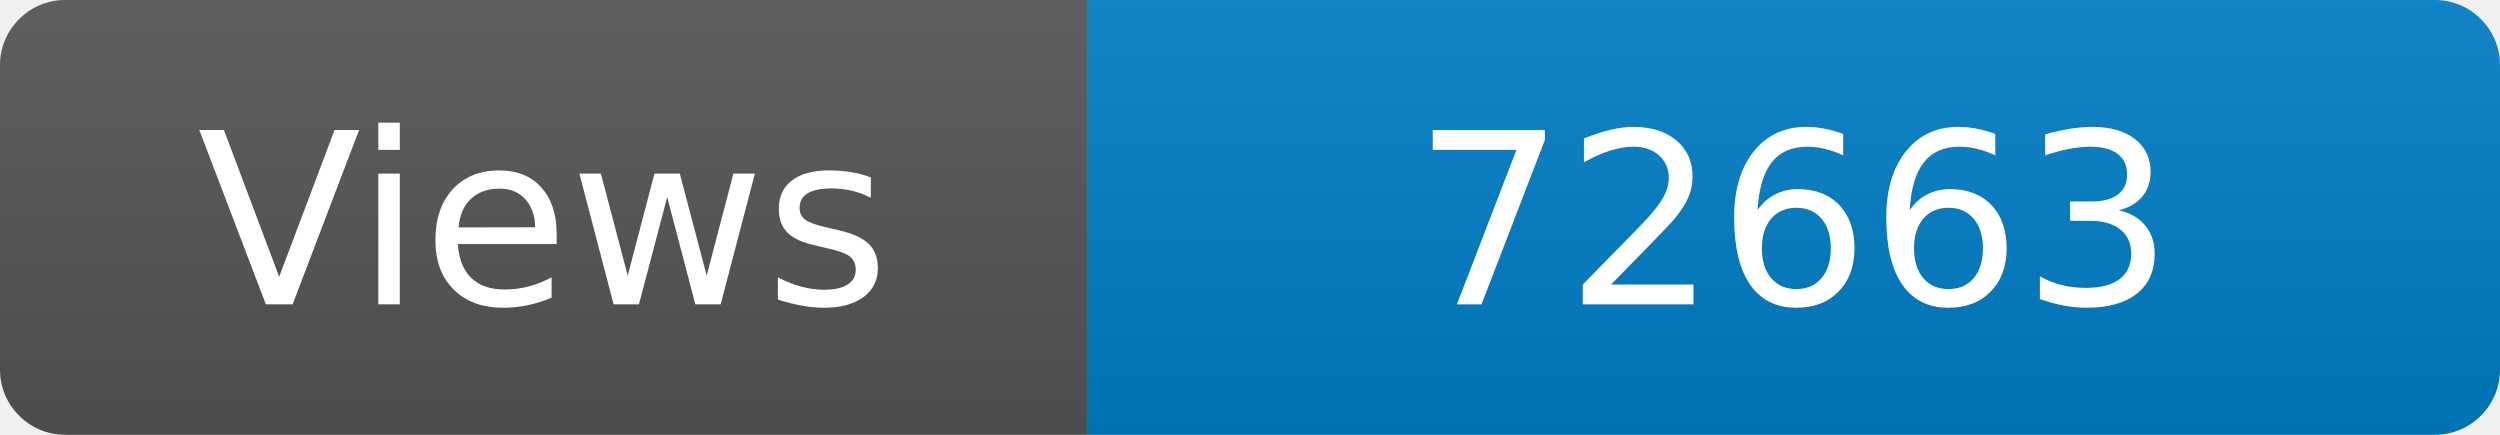
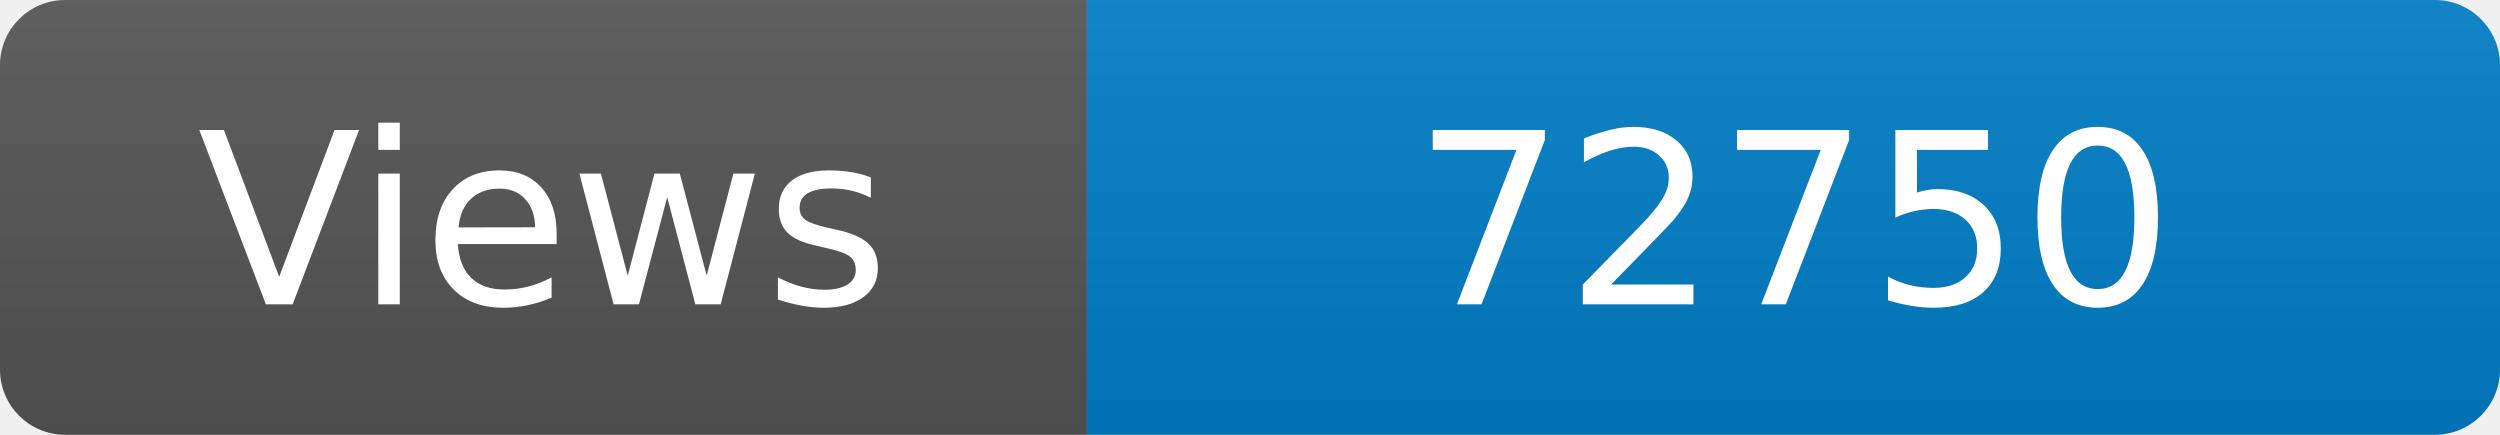
<svg xmlns="http://www.w3.org/2000/svg" width="115" height="20" role="img" aria-label="Maintained?: yes">
  <linearGradient id="s" x2="0" y2="100%">
    <stop offset="0" stop-color="#bbb" stop-opacity=".1" />
    <stop offset="1" stop-opacity=".1" />
  </linearGradient>
  <clipPath id="r">
    <rect width="115" height="20" rx="3" fill="#fff" />
  </clipPath>
  <g clip-path="url(#r)">
    <rect width="50" height="20" fill="#555" />
    <rect x="50" width="160" height="20" fill="#007ec6" />
    <rect width="115" height="20" fill="url(#s)" />
  </g>
  <g fill="#fff" text-anchor="middle" font-family="Verdana,Geneva,DejaVu Sans,sans-serif" font-size="110">
    <text x="250" y="140" transform="scale(.1)" fill="#fff">Views</text>
-     <text x="825" y="140" transform="scale(.1)" fill="#fff">72663</text>
+     <text x="825" y="140" transform="scale(.1)" fill="#fff">72750</text>
  </g>
</svg>
